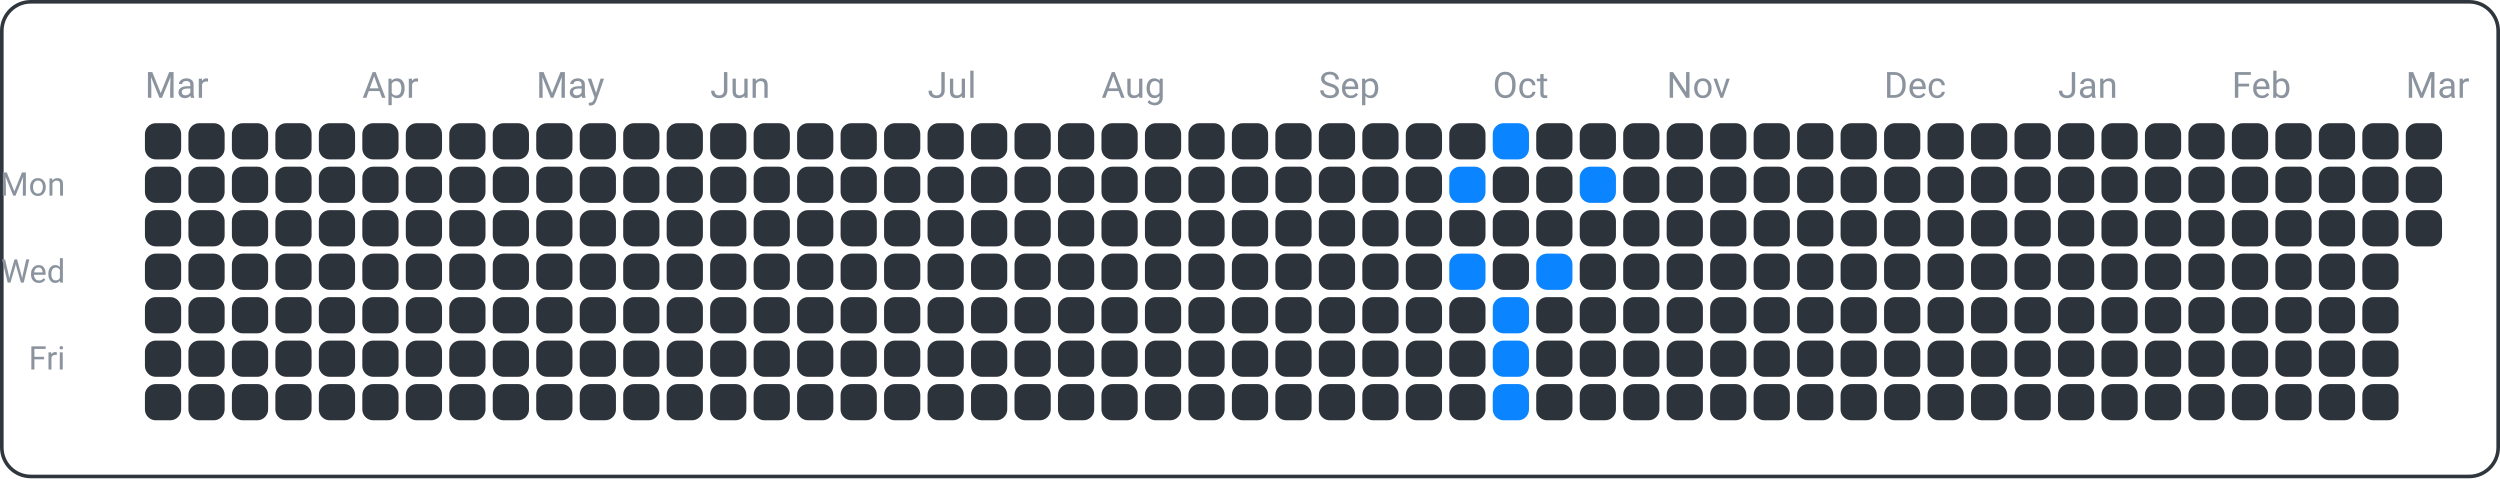
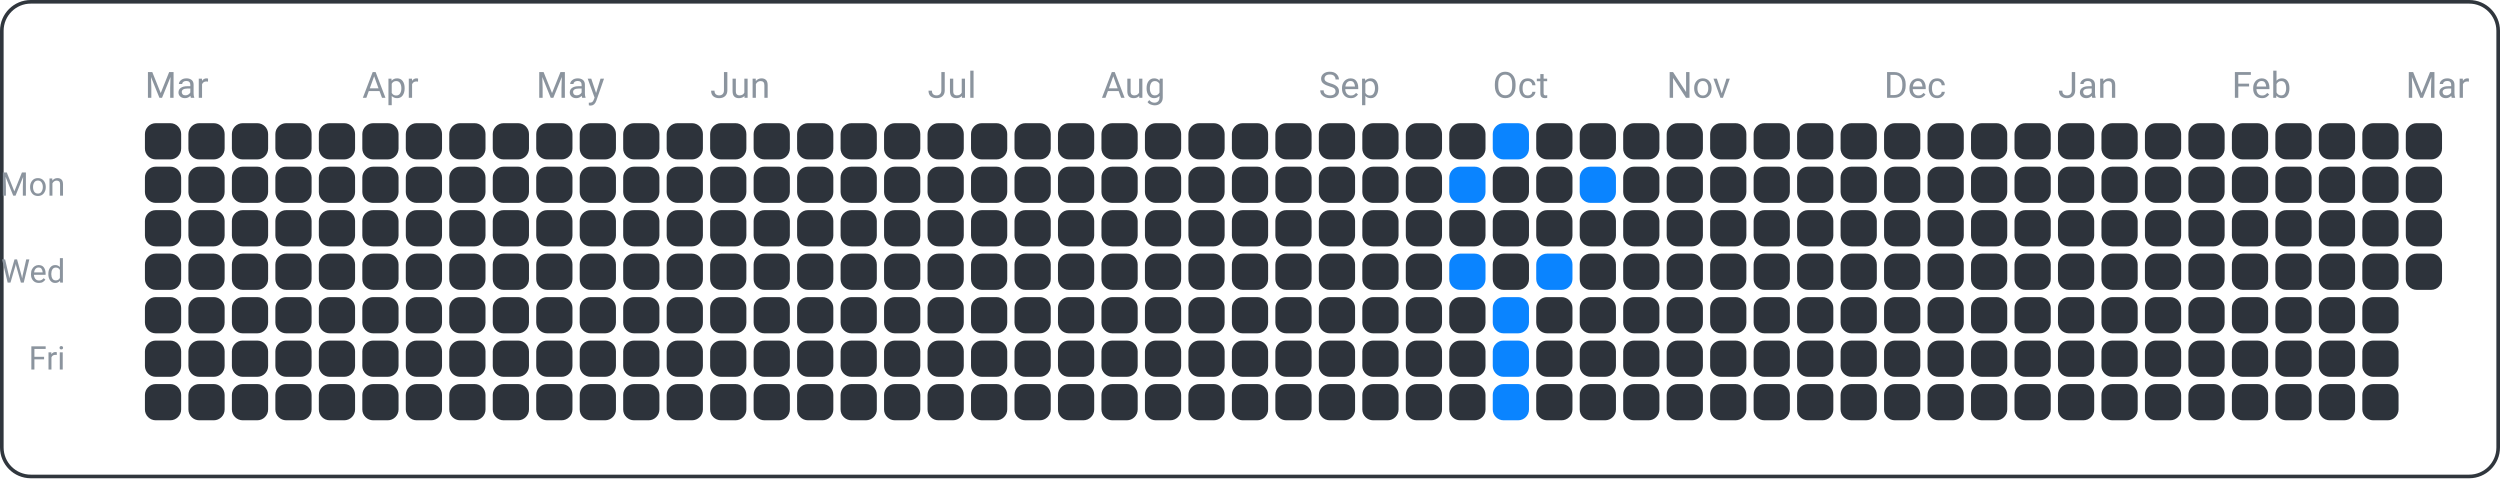
<svg xmlns="http://www.w3.org/2000/svg" width="690" height="132" viewBox="0 0 690 132">
  <rect x="0.5" y="0.5" width="689" height="131" fill="none" rx="8" ry="8" stroke="#30363d" />
  <text x="18" y="54" font-family="ui-sans-serif, -apple-system, Segoe UI, Roboto, Helvetica, Arial" font-size="9" fill="#8b949e" text-anchor="end">Mon</text>
  <text x="18" y="78" font-family="ui-sans-serif, -apple-system, Segoe UI, Roboto, Helvetica, Arial" font-size="9" fill="#8b949e" text-anchor="end">Wed</text>
  <text x="18" y="102" font-family="ui-sans-serif, -apple-system, Segoe UI, Roboto, Helvetica, Arial" font-size="9" fill="#8b949e" text-anchor="end">Fri</text>
  <text x="40" y="27" font-family="ui-sans-serif, -apple-system, Segoe UI, Roboto, Helvetica, Arial" font-size="10" fill="#8b949e" text-anchor="start">Mar</text>
  <text x="100" y="27" font-family="ui-sans-serif, -apple-system, Segoe UI, Roboto, Helvetica, Arial" font-size="10" fill="#8b949e" text-anchor="start">Apr</text>
  <text x="148" y="27" font-family="ui-sans-serif, -apple-system, Segoe UI, Roboto, Helvetica, Arial" font-size="10" fill="#8b949e" text-anchor="start">May</text>
  <text x="196" y="27" font-family="ui-sans-serif, -apple-system, Segoe UI, Roboto, Helvetica, Arial" font-size="10" fill="#8b949e" text-anchor="start">Jun</text>
  <text x="256" y="27" font-family="ui-sans-serif, -apple-system, Segoe UI, Roboto, Helvetica, Arial" font-size="10" fill="#8b949e" text-anchor="start">Jul</text>
  <text x="304" y="27" font-family="ui-sans-serif, -apple-system, Segoe UI, Roboto, Helvetica, Arial" font-size="10" fill="#8b949e" text-anchor="start">Aug</text>
  <text x="364" y="27" font-family="ui-sans-serif, -apple-system, Segoe UI, Roboto, Helvetica, Arial" font-size="10" fill="#8b949e" text-anchor="start">Sep</text>
  <text x="412" y="27" font-family="ui-sans-serif, -apple-system, Segoe UI, Roboto, Helvetica, Arial" font-size="10" fill="#8b949e" text-anchor="start">Oct</text>
  <text x="460" y="27" font-family="ui-sans-serif, -apple-system, Segoe UI, Roboto, Helvetica, Arial" font-size="10" fill="#8b949e" text-anchor="start">Nov</text>
  <text x="520" y="27" font-family="ui-sans-serif, -apple-system, Segoe UI, Roboto, Helvetica, Arial" font-size="10" fill="#8b949e" text-anchor="start">Dec</text>
  <text x="568" y="27" font-family="ui-sans-serif, -apple-system, Segoe UI, Roboto, Helvetica, Arial" font-size="10" fill="#8b949e" text-anchor="start">Jan</text>
  <text x="616" y="27" font-family="ui-sans-serif, -apple-system, Segoe UI, Roboto, Helvetica, Arial" font-size="10" fill="#8b949e" text-anchor="start">Feb</text>
  <text x="664" y="27" font-family="ui-sans-serif, -apple-system, Segoe UI, Roboto, Helvetica, Arial" font-size="10" fill="#8b949e" text-anchor="start">Mar</text>
  <rect x="40" y="34" width="10" height="10" fill="#2d333b" rx="3" ry="3" />
  <rect x="40" y="46" width="10" height="10" fill="#2d333b" rx="3" ry="3" />
  <rect x="40" y="58" width="10" height="10" fill="#2d333b" rx="3" ry="3" />
  <rect x="40" y="70" width="10" height="10" fill="#2d333b" rx="3" ry="3" />
  <rect x="40" y="82" width="10" height="10" fill="#2d333b" rx="3" ry="3" />
  <rect x="40" y="94" width="10" height="10" fill="#2d333b" rx="3" ry="3" />
  <rect x="40" y="106" width="10" height="10" fill="#2d333b" rx="3" ry="3" />
  <rect x="52" y="34" width="10" height="10" fill="#2d333b" rx="3" ry="3" />
  <rect x="52" y="46" width="10" height="10" fill="#2d333b" rx="3" ry="3" />
  <rect x="52" y="58" width="10" height="10" fill="#2d333b" rx="3" ry="3" />
  <rect x="52" y="70" width="10" height="10" fill="#2d333b" rx="3" ry="3" />
  <rect x="52" y="82" width="10" height="10" fill="#2d333b" rx="3" ry="3" />
  <rect x="52" y="94" width="10" height="10" fill="#2d333b" rx="3" ry="3" />
  <rect x="52" y="106" width="10" height="10" fill="#2d333b" rx="3" ry="3" />
  <rect x="64" y="34" width="10" height="10" fill="#2d333b" rx="3" ry="3" />
  <rect x="64" y="46" width="10" height="10" fill="#2d333b" rx="3" ry="3" />
  <rect x="64" y="58" width="10" height="10" fill="#2d333b" rx="3" ry="3" />
  <rect x="64" y="70" width="10" height="10" fill="#2d333b" rx="3" ry="3" />
  <rect x="64" y="82" width="10" height="10" fill="#2d333b" rx="3" ry="3" />
  <rect x="64" y="94" width="10" height="10" fill="#2d333b" rx="3" ry="3" />
  <rect x="64" y="106" width="10" height="10" fill="#2d333b" rx="3" ry="3" />
  <rect x="76" y="34" width="10" height="10" fill="#2d333b" rx="3" ry="3" />
  <rect x="76" y="46" width="10" height="10" fill="#2d333b" rx="3" ry="3" />
  <rect x="76" y="58" width="10" height="10" fill="#2d333b" rx="3" ry="3" />
  <rect x="76" y="70" width="10" height="10" fill="#2d333b" rx="3" ry="3" />
  <rect x="76" y="82" width="10" height="10" fill="#2d333b" rx="3" ry="3" />
  <rect x="76" y="94" width="10" height="10" fill="#2d333b" rx="3" ry="3" />
  <rect x="76" y="106" width="10" height="10" fill="#2d333b" rx="3" ry="3" />
  <rect x="88" y="34" width="10" height="10" fill="#2d333b" rx="3" ry="3" />
  <rect x="88" y="46" width="10" height="10" fill="#2d333b" rx="3" ry="3" />
  <rect x="88" y="58" width="10" height="10" fill="#2d333b" rx="3" ry="3" />
  <rect x="88" y="70" width="10" height="10" fill="#2d333b" rx="3" ry="3" />
  <rect x="88" y="82" width="10" height="10" fill="#2d333b" rx="3" ry="3" />
  <rect x="88" y="94" width="10" height="10" fill="#2d333b" rx="3" ry="3" />
  <rect x="88" y="106" width="10" height="10" fill="#2d333b" rx="3" ry="3" />
  <rect x="100" y="34" width="10" height="10" fill="#2d333b" rx="3" ry="3" />
  <rect x="100" y="46" width="10" height="10" fill="#2d333b" rx="3" ry="3" />
  <rect x="100" y="58" width="10" height="10" fill="#2d333b" rx="3" ry="3" />
  <rect x="100" y="70" width="10" height="10" fill="#2d333b" rx="3" ry="3" />
  <rect x="100" y="82" width="10" height="10" fill="#2d333b" rx="3" ry="3" />
  <rect x="100" y="94" width="10" height="10" fill="#2d333b" rx="3" ry="3" />
  <rect x="100" y="106" width="10" height="10" fill="#2d333b" rx="3" ry="3" />
  <rect x="112" y="34" width="10" height="10" fill="#2d333b" rx="3" ry="3" />
  <rect x="112" y="46" width="10" height="10" fill="#2d333b" rx="3" ry="3" />
  <rect x="112" y="58" width="10" height="10" fill="#2d333b" rx="3" ry="3" />
  <rect x="112" y="70" width="10" height="10" fill="#2d333b" rx="3" ry="3" />
  <rect x="112" y="82" width="10" height="10" fill="#2d333b" rx="3" ry="3" />
  <rect x="112" y="94" width="10" height="10" fill="#2d333b" rx="3" ry="3" />
  <rect x="112" y="106" width="10" height="10" fill="#2d333b" rx="3" ry="3" />
  <rect x="124" y="34" width="10" height="10" fill="#2d333b" rx="3" ry="3" />
  <rect x="124" y="46" width="10" height="10" fill="#2d333b" rx="3" ry="3" />
  <rect x="124" y="58" width="10" height="10" fill="#2d333b" rx="3" ry="3" />
  <rect x="124" y="70" width="10" height="10" fill="#2d333b" rx="3" ry="3" />
  <rect x="124" y="82" width="10" height="10" fill="#2d333b" rx="3" ry="3" />
  <rect x="124" y="94" width="10" height="10" fill="#2d333b" rx="3" ry="3" />
  <rect x="124" y="106" width="10" height="10" fill="#2d333b" rx="3" ry="3" />
  <rect x="136" y="34" width="10" height="10" fill="#2d333b" rx="3" ry="3" />
  <rect x="136" y="46" width="10" height="10" fill="#2d333b" rx="3" ry="3" />
  <rect x="136" y="58" width="10" height="10" fill="#2d333b" rx="3" ry="3" />
  <rect x="136" y="70" width="10" height="10" fill="#2d333b" rx="3" ry="3" />
  <rect x="136" y="82" width="10" height="10" fill="#2d333b" rx="3" ry="3" />
  <rect x="136" y="94" width="10" height="10" fill="#2d333b" rx="3" ry="3" />
  <rect x="136" y="106" width="10" height="10" fill="#2d333b" rx="3" ry="3" />
  <rect x="148" y="34" width="10" height="10" fill="#2d333b" rx="3" ry="3" />
  <rect x="148" y="46" width="10" height="10" fill="#2d333b" rx="3" ry="3" />
  <rect x="148" y="58" width="10" height="10" fill="#2d333b" rx="3" ry="3" />
  <rect x="148" y="70" width="10" height="10" fill="#2d333b" rx="3" ry="3" />
  <rect x="148" y="82" width="10" height="10" fill="#2d333b" rx="3" ry="3" />
  <rect x="148" y="94" width="10" height="10" fill="#2d333b" rx="3" ry="3" />
  <rect x="148" y="106" width="10" height="10" fill="#2d333b" rx="3" ry="3" />
  <rect x="160" y="34" width="10" height="10" fill="#2d333b" rx="3" ry="3" />
  <rect x="160" y="46" width="10" height="10" fill="#2d333b" rx="3" ry="3" />
  <rect x="160" y="58" width="10" height="10" fill="#2d333b" rx="3" ry="3" />
  <rect x="160" y="70" width="10" height="10" fill="#2d333b" rx="3" ry="3" />
  <rect x="160" y="82" width="10" height="10" fill="#2d333b" rx="3" ry="3" />
  <rect x="160" y="94" width="10" height="10" fill="#2d333b" rx="3" ry="3" />
  <rect x="160" y="106" width="10" height="10" fill="#2d333b" rx="3" ry="3" />
  <rect x="172" y="34" width="10" height="10" fill="#2d333b" rx="3" ry="3" />
  <rect x="172" y="46" width="10" height="10" fill="#2d333b" rx="3" ry="3" />
  <rect x="172" y="58" width="10" height="10" fill="#2d333b" rx="3" ry="3" />
  <rect x="172" y="70" width="10" height="10" fill="#2d333b" rx="3" ry="3" />
  <rect x="172" y="82" width="10" height="10" fill="#2d333b" rx="3" ry="3" />
  <rect x="172" y="94" width="10" height="10" fill="#2d333b" rx="3" ry="3" />
  <rect x="172" y="106" width="10" height="10" fill="#2d333b" rx="3" ry="3" />
  <rect x="184" y="34" width="10" height="10" fill="#2d333b" rx="3" ry="3" />
  <rect x="184" y="46" width="10" height="10" fill="#2d333b" rx="3" ry="3" />
  <rect x="184" y="58" width="10" height="10" fill="#2d333b" rx="3" ry="3" />
  <rect x="184" y="70" width="10" height="10" fill="#2d333b" rx="3" ry="3" />
  <rect x="184" y="82" width="10" height="10" fill="#2d333b" rx="3" ry="3" />
  <rect x="184" y="94" width="10" height="10" fill="#2d333b" rx="3" ry="3" />
  <rect x="184" y="106" width="10" height="10" fill="#2d333b" rx="3" ry="3" />
  <rect x="196" y="34" width="10" height="10" fill="#2d333b" rx="3" ry="3" />
  <rect x="196" y="46" width="10" height="10" fill="#2d333b" rx="3" ry="3" />
  <rect x="196" y="58" width="10" height="10" fill="#2d333b" rx="3" ry="3" />
  <rect x="196" y="70" width="10" height="10" fill="#2d333b" rx="3" ry="3" />
  <rect x="196" y="82" width="10" height="10" fill="#2d333b" rx="3" ry="3" />
  <rect x="196" y="94" width="10" height="10" fill="#2d333b" rx="3" ry="3" />
  <rect x="196" y="106" width="10" height="10" fill="#2d333b" rx="3" ry="3" />
  <rect x="208" y="34" width="10" height="10" fill="#2d333b" rx="3" ry="3" />
  <rect x="208" y="46" width="10" height="10" fill="#2d333b" rx="3" ry="3" />
  <rect x="208" y="58" width="10" height="10" fill="#2d333b" rx="3" ry="3" />
  <rect x="208" y="70" width="10" height="10" fill="#2d333b" rx="3" ry="3" />
  <rect x="208" y="82" width="10" height="10" fill="#2d333b" rx="3" ry="3" />
  <rect x="208" y="94" width="10" height="10" fill="#2d333b" rx="3" ry="3" />
  <rect x="208" y="106" width="10" height="10" fill="#2d333b" rx="3" ry="3" />
  <rect x="220" y="34" width="10" height="10" fill="#2d333b" rx="3" ry="3" />
  <rect x="220" y="46" width="10" height="10" fill="#2d333b" rx="3" ry="3" />
  <rect x="220" y="58" width="10" height="10" fill="#2d333b" rx="3" ry="3" />
  <rect x="220" y="70" width="10" height="10" fill="#2d333b" rx="3" ry="3" />
  <rect x="220" y="82" width="10" height="10" fill="#2d333b" rx="3" ry="3" />
  <rect x="220" y="94" width="10" height="10" fill="#2d333b" rx="3" ry="3" />
  <rect x="220" y="106" width="10" height="10" fill="#2d333b" rx="3" ry="3" />
  <rect x="232" y="34" width="10" height="10" fill="#2d333b" rx="3" ry="3" />
  <rect x="232" y="46" width="10" height="10" fill="#2d333b" rx="3" ry="3" />
  <rect x="232" y="58" width="10" height="10" fill="#2d333b" rx="3" ry="3" />
  <rect x="232" y="70" width="10" height="10" fill="#2d333b" rx="3" ry="3" />
  <rect x="232" y="82" width="10" height="10" fill="#2d333b" rx="3" ry="3" />
  <rect x="232" y="94" width="10" height="10" fill="#2d333b" rx="3" ry="3" />
  <rect x="232" y="106" width="10" height="10" fill="#2d333b" rx="3" ry="3" />
  <rect x="244" y="34" width="10" height="10" fill="#2d333b" rx="3" ry="3" />
  <rect x="244" y="46" width="10" height="10" fill="#2d333b" rx="3" ry="3" />
  <rect x="244" y="58" width="10" height="10" fill="#2d333b" rx="3" ry="3" />
  <rect x="244" y="70" width="10" height="10" fill="#2d333b" rx="3" ry="3" />
  <rect x="244" y="82" width="10" height="10" fill="#2d333b" rx="3" ry="3" />
  <rect x="244" y="94" width="10" height="10" fill="#2d333b" rx="3" ry="3" />
  <rect x="244" y="106" width="10" height="10" fill="#2d333b" rx="3" ry="3" />
  <rect x="256" y="34" width="10" height="10" fill="#2d333b" rx="3" ry="3" />
  <rect x="256" y="46" width="10" height="10" fill="#2d333b" rx="3" ry="3" />
  <rect x="256" y="58" width="10" height="10" fill="#2d333b" rx="3" ry="3" />
  <rect x="256" y="70" width="10" height="10" fill="#2d333b" rx="3" ry="3" />
  <rect x="256" y="82" width="10" height="10" fill="#2d333b" rx="3" ry="3" />
  <rect x="256" y="94" width="10" height="10" fill="#2d333b" rx="3" ry="3" />
  <rect x="256" y="106" width="10" height="10" fill="#2d333b" rx="3" ry="3" />
  <rect x="268" y="34" width="10" height="10" fill="#2d333b" rx="3" ry="3" />
  <rect x="268" y="46" width="10" height="10" fill="#2d333b" rx="3" ry="3" />
  <rect x="268" y="58" width="10" height="10" fill="#2d333b" rx="3" ry="3" />
  <rect x="268" y="70" width="10" height="10" fill="#2d333b" rx="3" ry="3" />
  <rect x="268" y="82" width="10" height="10" fill="#2d333b" rx="3" ry="3" />
  <rect x="268" y="94" width="10" height="10" fill="#2d333b" rx="3" ry="3" />
  <rect x="268" y="106" width="10" height="10" fill="#2d333b" rx="3" ry="3" />
  <rect x="280" y="34" width="10" height="10" fill="#2d333b" rx="3" ry="3" />
  <rect x="280" y="46" width="10" height="10" fill="#2d333b" rx="3" ry="3" />
  <rect x="280" y="58" width="10" height="10" fill="#2d333b" rx="3" ry="3" />
  <rect x="280" y="70" width="10" height="10" fill="#2d333b" rx="3" ry="3" />
  <rect x="280" y="82" width="10" height="10" fill="#2d333b" rx="3" ry="3" />
  <rect x="280" y="94" width="10" height="10" fill="#2d333b" rx="3" ry="3" />
  <rect x="280" y="106" width="10" height="10" fill="#2d333b" rx="3" ry="3" />
  <rect x="292" y="34" width="10" height="10" fill="#2d333b" rx="3" ry="3" />
  <rect x="292" y="46" width="10" height="10" fill="#2d333b" rx="3" ry="3" />
  <rect x="292" y="58" width="10" height="10" fill="#2d333b" rx="3" ry="3" />
  <rect x="292" y="70" width="10" height="10" fill="#2d333b" rx="3" ry="3" />
  <rect x="292" y="82" width="10" height="10" fill="#2d333b" rx="3" ry="3" />
  <rect x="292" y="94" width="10" height="10" fill="#2d333b" rx="3" ry="3" />
  <rect x="292" y="106" width="10" height="10" fill="#2d333b" rx="3" ry="3" />
  <rect x="304" y="34" width="10" height="10" fill="#2d333b" rx="3" ry="3" />
  <rect x="304" y="46" width="10" height="10" fill="#2d333b" rx="3" ry="3" />
  <rect x="304" y="58" width="10" height="10" fill="#2d333b" rx="3" ry="3" />
  <rect x="304" y="70" width="10" height="10" fill="#2d333b" rx="3" ry="3" />
  <rect x="304" y="82" width="10" height="10" fill="#2d333b" rx="3" ry="3" />
  <rect x="304" y="94" width="10" height="10" fill="#2d333b" rx="3" ry="3" />
  <rect x="304" y="106" width="10" height="10" fill="#2d333b" rx="3" ry="3" />
  <rect x="316" y="34" width="10" height="10" fill="#2d333b" rx="3" ry="3" />
  <rect x="316" y="46" width="10" height="10" fill="#2d333b" rx="3" ry="3" />
  <rect x="316" y="58" width="10" height="10" fill="#2d333b" rx="3" ry="3" />
  <rect x="316" y="70" width="10" height="10" fill="#2d333b" rx="3" ry="3" />
  <rect x="316" y="82" width="10" height="10" fill="#2d333b" rx="3" ry="3" />
  <rect x="316" y="94" width="10" height="10" fill="#2d333b" rx="3" ry="3" />
  <rect x="316" y="106" width="10" height="10" fill="#2d333b" rx="3" ry="3" />
  <rect x="328" y="34" width="10" height="10" fill="#2d333b" rx="3" ry="3" />
  <rect x="328" y="46" width="10" height="10" fill="#2d333b" rx="3" ry="3" />
  <rect x="328" y="58" width="10" height="10" fill="#2d333b" rx="3" ry="3" />
  <rect x="328" y="70" width="10" height="10" fill="#2d333b" rx="3" ry="3" />
  <rect x="328" y="82" width="10" height="10" fill="#2d333b" rx="3" ry="3" />
  <rect x="328" y="94" width="10" height="10" fill="#2d333b" rx="3" ry="3" />
  <rect x="328" y="106" width="10" height="10" fill="#2d333b" rx="3" ry="3" />
  <rect x="340" y="34" width="10" height="10" fill="#2d333b" rx="3" ry="3" />
  <rect x="340" y="46" width="10" height="10" fill="#2d333b" rx="3" ry="3" />
  <rect x="340" y="58" width="10" height="10" fill="#2d333b" rx="3" ry="3" />
  <rect x="340" y="70" width="10" height="10" fill="#2d333b" rx="3" ry="3" />
  <rect x="340" y="82" width="10" height="10" fill="#2d333b" rx="3" ry="3" />
  <rect x="340" y="94" width="10" height="10" fill="#2d333b" rx="3" ry="3" />
  <rect x="340" y="106" width="10" height="10" fill="#2d333b" rx="3" ry="3" />
  <rect x="352" y="34" width="10" height="10" fill="#2d333b" rx="3" ry="3" />
  <rect x="352" y="46" width="10" height="10" fill="#2d333b" rx="3" ry="3" />
  <rect x="352" y="58" width="10" height="10" fill="#2d333b" rx="3" ry="3" />
  <rect x="352" y="70" width="10" height="10" fill="#2d333b" rx="3" ry="3" />
  <rect x="352" y="82" width="10" height="10" fill="#2d333b" rx="3" ry="3" />
  <rect x="352" y="94" width="10" height="10" fill="#2d333b" rx="3" ry="3" />
  <rect x="352" y="106" width="10" height="10" fill="#2d333b" rx="3" ry="3" />
  <rect x="364" y="34" width="10" height="10" fill="#2d333b" rx="3" ry="3" />
  <rect x="364" y="46" width="10" height="10" fill="#2d333b" rx="3" ry="3" />
  <rect x="364" y="58" width="10" height="10" fill="#2d333b" rx="3" ry="3" />
  <rect x="364" y="70" width="10" height="10" fill="#2d333b" rx="3" ry="3" />
  <rect x="364" y="82" width="10" height="10" fill="#2d333b" rx="3" ry="3" />
  <rect x="364" y="94" width="10" height="10" fill="#2d333b" rx="3" ry="3" />
  <rect x="364" y="106" width="10" height="10" fill="#2d333b" rx="3" ry="3" />
  <rect x="376" y="34" width="10" height="10" fill="#2d333b" rx="3" ry="3" />
  <rect x="376" y="46" width="10" height="10" fill="#2d333b" rx="3" ry="3" />
  <rect x="376" y="58" width="10" height="10" fill="#2d333b" rx="3" ry="3" />
  <rect x="376" y="70" width="10" height="10" fill="#2d333b" rx="3" ry="3" />
  <rect x="376" y="82" width="10" height="10" fill="#2d333b" rx="3" ry="3" />
  <rect x="376" y="94" width="10" height="10" fill="#2d333b" rx="3" ry="3" />
  <rect x="376" y="106" width="10" height="10" fill="#2d333b" rx="3" ry="3" />
  <rect x="388" y="34" width="10" height="10" fill="#2d333b" rx="3" ry="3" />
  <rect x="388" y="46" width="10" height="10" fill="#2d333b" rx="3" ry="3" />
  <rect x="388" y="58" width="10" height="10" fill="#2d333b" rx="3" ry="3" />
  <rect x="388" y="70" width="10" height="10" fill="#2d333b" rx="3" ry="3" />
  <rect x="388" y="82" width="10" height="10" fill="#2d333b" rx="3" ry="3" />
  <rect x="388" y="94" width="10" height="10" fill="#2d333b" rx="3" ry="3" />
  <rect x="388" y="106" width="10" height="10" fill="#2d333b" rx="3" ry="3" />
  <rect x="400" y="34" width="10" height="10" fill="#2d333b" rx="3" ry="3" />
  <rect x="400" y="46" width="10" height="10" fill="#0a84ff" rx="3" ry="3" />
  <rect x="400" y="58" width="10" height="10" fill="#2d333b" rx="3" ry="3" />
  <rect x="400" y="70" width="10" height="10" fill="#0a84ff" rx="3" ry="3" />
  <rect x="400" y="82" width="10" height="10" fill="#2d333b" rx="3" ry="3" />
  <rect x="400" y="94" width="10" height="10" fill="#2d333b" rx="3" ry="3" />
  <rect x="400" y="106" width="10" height="10" fill="#2d333b" rx="3" ry="3" />
  <rect x="412" y="34" width="10" height="10" fill="#0a84ff" rx="3" ry="3" />
  <rect x="412" y="46" width="10" height="10" fill="#2d333b" rx="3" ry="3" />
  <rect x="412" y="58" width="10" height="10" fill="#2d333b" rx="3" ry="3" />
  <rect x="412" y="70" width="10" height="10" fill="#2d333b" rx="3" ry="3" />
  <rect x="412" y="82" width="10" height="10" fill="#0a84ff" rx="3" ry="3" />
  <rect x="412" y="94" width="10" height="10" fill="#0a84ff" rx="3" ry="3" />
  <rect x="412" y="106" width="10" height="10" fill="#0a84ff" rx="3" ry="3" />
  <rect x="424" y="34" width="10" height="10" fill="#2d333b" rx="3" ry="3" />
  <rect x="424" y="46" width="10" height="10" fill="#2d333b" rx="3" ry="3" />
  <rect x="424" y="58" width="10" height="10" fill="#2d333b" rx="3" ry="3" />
  <rect x="424" y="70" width="10" height="10" fill="#0a84ff" rx="3" ry="3" />
  <rect x="424" y="82" width="10" height="10" fill="#2d333b" rx="3" ry="3" />
  <rect x="424" y="94" width="10" height="10" fill="#2d333b" rx="3" ry="3" />
  <rect x="424" y="106" width="10" height="10" fill="#2d333b" rx="3" ry="3" />
  <rect x="436" y="34" width="10" height="10" fill="#2d333b" rx="3" ry="3" />
  <rect x="436" y="46" width="10" height="10" fill="#0a84ff" rx="3" ry="3" />
  <rect x="436" y="58" width="10" height="10" fill="#2d333b" rx="3" ry="3" />
  <rect x="436" y="70" width="10" height="10" fill="#2d333b" rx="3" ry="3" />
  <rect x="436" y="82" width="10" height="10" fill="#2d333b" rx="3" ry="3" />
  <rect x="436" y="94" width="10" height="10" fill="#2d333b" rx="3" ry="3" />
  <rect x="436" y="106" width="10" height="10" fill="#2d333b" rx="3" ry="3" />
  <rect x="448" y="34" width="10" height="10" fill="#2d333b" rx="3" ry="3" />
  <rect x="448" y="46" width="10" height="10" fill="#2d333b" rx="3" ry="3" />
  <rect x="448" y="58" width="10" height="10" fill="#2d333b" rx="3" ry="3" />
  <rect x="448" y="70" width="10" height="10" fill="#2d333b" rx="3" ry="3" />
  <rect x="448" y="82" width="10" height="10" fill="#2d333b" rx="3" ry="3" />
  <rect x="448" y="94" width="10" height="10" fill="#2d333b" rx="3" ry="3" />
  <rect x="448" y="106" width="10" height="10" fill="#2d333b" rx="3" ry="3" />
  <rect x="460" y="34" width="10" height="10" fill="#2d333b" rx="3" ry="3" />
  <rect x="460" y="46" width="10" height="10" fill="#2d333b" rx="3" ry="3" />
  <rect x="460" y="58" width="10" height="10" fill="#2d333b" rx="3" ry="3" />
  <rect x="460" y="70" width="10" height="10" fill="#2d333b" rx="3" ry="3" />
  <rect x="460" y="82" width="10" height="10" fill="#2d333b" rx="3" ry="3" />
  <rect x="460" y="94" width="10" height="10" fill="#2d333b" rx="3" ry="3" />
  <rect x="460" y="106" width="10" height="10" fill="#2d333b" rx="3" ry="3" />
  <rect x="472" y="34" width="10" height="10" fill="#2d333b" rx="3" ry="3" />
  <rect x="472" y="46" width="10" height="10" fill="#2d333b" rx="3" ry="3" />
  <rect x="472" y="58" width="10" height="10" fill="#2d333b" rx="3" ry="3" />
  <rect x="472" y="70" width="10" height="10" fill="#2d333b" rx="3" ry="3" />
  <rect x="472" y="82" width="10" height="10" fill="#2d333b" rx="3" ry="3" />
  <rect x="472" y="94" width="10" height="10" fill="#2d333b" rx="3" ry="3" />
  <rect x="472" y="106" width="10" height="10" fill="#2d333b" rx="3" ry="3" />
  <rect x="484" y="34" width="10" height="10" fill="#2d333b" rx="3" ry="3" />
  <rect x="484" y="46" width="10" height="10" fill="#2d333b" rx="3" ry="3" />
  <rect x="484" y="58" width="10" height="10" fill="#2d333b" rx="3" ry="3" />
  <rect x="484" y="70" width="10" height="10" fill="#2d333b" rx="3" ry="3" />
  <rect x="484" y="82" width="10" height="10" fill="#2d333b" rx="3" ry="3" />
  <rect x="484" y="94" width="10" height="10" fill="#2d333b" rx="3" ry="3" />
  <rect x="484" y="106" width="10" height="10" fill="#2d333b" rx="3" ry="3" />
  <rect x="496" y="34" width="10" height="10" fill="#2d333b" rx="3" ry="3" />
  <rect x="496" y="46" width="10" height="10" fill="#2d333b" rx="3" ry="3" />
  <rect x="496" y="58" width="10" height="10" fill="#2d333b" rx="3" ry="3" />
  <rect x="496" y="70" width="10" height="10" fill="#2d333b" rx="3" ry="3" />
  <rect x="496" y="82" width="10" height="10" fill="#2d333b" rx="3" ry="3" />
  <rect x="496" y="94" width="10" height="10" fill="#2d333b" rx="3" ry="3" />
  <rect x="496" y="106" width="10" height="10" fill="#2d333b" rx="3" ry="3" />
  <rect x="508" y="34" width="10" height="10" fill="#2d333b" rx="3" ry="3" />
  <rect x="508" y="46" width="10" height="10" fill="#2d333b" rx="3" ry="3" />
  <rect x="508" y="58" width="10" height="10" fill="#2d333b" rx="3" ry="3" />
  <rect x="508" y="70" width="10" height="10" fill="#2d333b" rx="3" ry="3" />
  <rect x="508" y="82" width="10" height="10" fill="#2d333b" rx="3" ry="3" />
  <rect x="508" y="94" width="10" height="10" fill="#2d333b" rx="3" ry="3" />
  <rect x="508" y="106" width="10" height="10" fill="#2d333b" rx="3" ry="3" />
  <rect x="520" y="34" width="10" height="10" fill="#2d333b" rx="3" ry="3" />
  <rect x="520" y="46" width="10" height="10" fill="#2d333b" rx="3" ry="3" />
  <rect x="520" y="58" width="10" height="10" fill="#2d333b" rx="3" ry="3" />
  <rect x="520" y="70" width="10" height="10" fill="#2d333b" rx="3" ry="3" />
  <rect x="520" y="82" width="10" height="10" fill="#2d333b" rx="3" ry="3" />
  <rect x="520" y="94" width="10" height="10" fill="#2d333b" rx="3" ry="3" />
  <rect x="520" y="106" width="10" height="10" fill="#2d333b" rx="3" ry="3" />
  <rect x="532" y="34" width="10" height="10" fill="#2d333b" rx="3" ry="3" />
  <rect x="532" y="46" width="10" height="10" fill="#2d333b" rx="3" ry="3" />
  <rect x="532" y="58" width="10" height="10" fill="#2d333b" rx="3" ry="3" />
  <rect x="532" y="70" width="10" height="10" fill="#2d333b" rx="3" ry="3" />
  <rect x="532" y="82" width="10" height="10" fill="#2d333b" rx="3" ry="3" />
  <rect x="532" y="94" width="10" height="10" fill="#2d333b" rx="3" ry="3" />
  <rect x="532" y="106" width="10" height="10" fill="#2d333b" rx="3" ry="3" />
  <rect x="544" y="34" width="10" height="10" fill="#2d333b" rx="3" ry="3" />
  <rect x="544" y="46" width="10" height="10" fill="#2d333b" rx="3" ry="3" />
  <rect x="544" y="58" width="10" height="10" fill="#2d333b" rx="3" ry="3" />
  <rect x="544" y="70" width="10" height="10" fill="#2d333b" rx="3" ry="3" />
  <rect x="544" y="82" width="10" height="10" fill="#2d333b" rx="3" ry="3" />
  <rect x="544" y="94" width="10" height="10" fill="#2d333b" rx="3" ry="3" />
  <rect x="544" y="106" width="10" height="10" fill="#2d333b" rx="3" ry="3" />
  <rect x="556" y="34" width="10" height="10" fill="#2d333b" rx="3" ry="3" />
  <rect x="556" y="46" width="10" height="10" fill="#2d333b" rx="3" ry="3" />
  <rect x="556" y="58" width="10" height="10" fill="#2d333b" rx="3" ry="3" />
  <rect x="556" y="70" width="10" height="10" fill="#2d333b" rx="3" ry="3" />
  <rect x="556" y="82" width="10" height="10" fill="#2d333b" rx="3" ry="3" />
  <rect x="556" y="94" width="10" height="10" fill="#2d333b" rx="3" ry="3" />
  <rect x="556" y="106" width="10" height="10" fill="#2d333b" rx="3" ry="3" />
  <rect x="568" y="34" width="10" height="10" fill="#2d333b" rx="3" ry="3" />
  <rect x="568" y="46" width="10" height="10" fill="#2d333b" rx="3" ry="3" />
  <rect x="568" y="58" width="10" height="10" fill="#2d333b" rx="3" ry="3" />
  <rect x="568" y="70" width="10" height="10" fill="#2d333b" rx="3" ry="3" />
  <rect x="568" y="82" width="10" height="10" fill="#2d333b" rx="3" ry="3" />
  <rect x="568" y="94" width="10" height="10" fill="#2d333b" rx="3" ry="3" />
  <rect x="568" y="106" width="10" height="10" fill="#2d333b" rx="3" ry="3" />
  <rect x="580" y="34" width="10" height="10" fill="#2d333b" rx="3" ry="3" />
  <rect x="580" y="46" width="10" height="10" fill="#2d333b" rx="3" ry="3" />
  <rect x="580" y="58" width="10" height="10" fill="#2d333b" rx="3" ry="3" />
  <rect x="580" y="70" width="10" height="10" fill="#2d333b" rx="3" ry="3" />
  <rect x="580" y="82" width="10" height="10" fill="#2d333b" rx="3" ry="3" />
  <rect x="580" y="94" width="10" height="10" fill="#2d333b" rx="3" ry="3" />
  <rect x="580" y="106" width="10" height="10" fill="#2d333b" rx="3" ry="3" />
  <rect x="592" y="34" width="10" height="10" fill="#2d333b" rx="3" ry="3" />
  <rect x="592" y="46" width="10" height="10" fill="#2d333b" rx="3" ry="3" />
  <rect x="592" y="58" width="10" height="10" fill="#2d333b" rx="3" ry="3" />
  <rect x="592" y="70" width="10" height="10" fill="#2d333b" rx="3" ry="3" />
  <rect x="592" y="82" width="10" height="10" fill="#2d333b" rx="3" ry="3" />
  <rect x="592" y="94" width="10" height="10" fill="#2d333b" rx="3" ry="3" />
  <rect x="592" y="106" width="10" height="10" fill="#2d333b" rx="3" ry="3" />
  <rect x="604" y="34" width="10" height="10" fill="#2d333b" rx="3" ry="3" />
  <rect x="604" y="46" width="10" height="10" fill="#2d333b" rx="3" ry="3" />
  <rect x="604" y="58" width="10" height="10" fill="#2d333b" rx="3" ry="3" />
  <rect x="604" y="70" width="10" height="10" fill="#2d333b" rx="3" ry="3" />
  <rect x="604" y="82" width="10" height="10" fill="#2d333b" rx="3" ry="3" />
  <rect x="604" y="94" width="10" height="10" fill="#2d333b" rx="3" ry="3" />
  <rect x="604" y="106" width="10" height="10" fill="#2d333b" rx="3" ry="3" />
  <rect x="616" y="34" width="10" height="10" fill="#2d333b" rx="3" ry="3" />
  <rect x="616" y="46" width="10" height="10" fill="#2d333b" rx="3" ry="3" />
  <rect x="616" y="58" width="10" height="10" fill="#2d333b" rx="3" ry="3" />
  <rect x="616" y="70" width="10" height="10" fill="#2d333b" rx="3" ry="3" />
  <rect x="616" y="82" width="10" height="10" fill="#2d333b" rx="3" ry="3" />
  <rect x="616" y="94" width="10" height="10" fill="#2d333b" rx="3" ry="3" />
  <rect x="616" y="106" width="10" height="10" fill="#2d333b" rx="3" ry="3" />
  <rect x="628" y="34" width="10" height="10" fill="#2d333b" rx="3" ry="3" />
  <rect x="628" y="46" width="10" height="10" fill="#2d333b" rx="3" ry="3" />
  <rect x="628" y="58" width="10" height="10" fill="#2d333b" rx="3" ry="3" />
  <rect x="628" y="70" width="10" height="10" fill="#2d333b" rx="3" ry="3" />
  <rect x="628" y="82" width="10" height="10" fill="#2d333b" rx="3" ry="3" />
  <rect x="628" y="94" width="10" height="10" fill="#2d333b" rx="3" ry="3" />
  <rect x="628" y="106" width="10" height="10" fill="#2d333b" rx="3" ry="3" />
  <rect x="640" y="34" width="10" height="10" fill="#2d333b" rx="3" ry="3" />
  <rect x="640" y="46" width="10" height="10" fill="#2d333b" rx="3" ry="3" />
  <rect x="640" y="58" width="10" height="10" fill="#2d333b" rx="3" ry="3" />
  <rect x="640" y="70" width="10" height="10" fill="#2d333b" rx="3" ry="3" />
  <rect x="640" y="82" width="10" height="10" fill="#2d333b" rx="3" ry="3" />
  <rect x="640" y="94" width="10" height="10" fill="#2d333b" rx="3" ry="3" />
  <rect x="640" y="106" width="10" height="10" fill="#2d333b" rx="3" ry="3" />
  <rect x="652" y="34" width="10" height="10" fill="#2d333b" rx="3" ry="3" />
  <rect x="652" y="46" width="10" height="10" fill="#2d333b" rx="3" ry="3" />
  <rect x="652" y="58" width="10" height="10" fill="#2d333b" rx="3" ry="3" />
  <rect x="652" y="70" width="10" height="10" fill="#2d333b" rx="3" ry="3" />
  <rect x="652" y="82" width="10" height="10" fill="#2d333b" rx="3" ry="3" />
  <rect x="652" y="94" width="10" height="10" fill="#2d333b" rx="3" ry="3" />
  <rect x="652" y="106" width="10" height="10" fill="#2d333b" rx="3" ry="3" />
  <rect x="664" y="34" width="10" height="10" fill="#2d333b" rx="3" ry="3" />
  <rect x="664" y="46" width="10" height="10" fill="#2d333b" rx="3" ry="3" />
  <rect x="664" y="58" width="10" height="10" fill="#2d333b" rx="3" ry="3" />
+   <rect x="664" y="70" width="10" height="10" fill="#2d333b" rx="3" ry="3" />
</svg>
